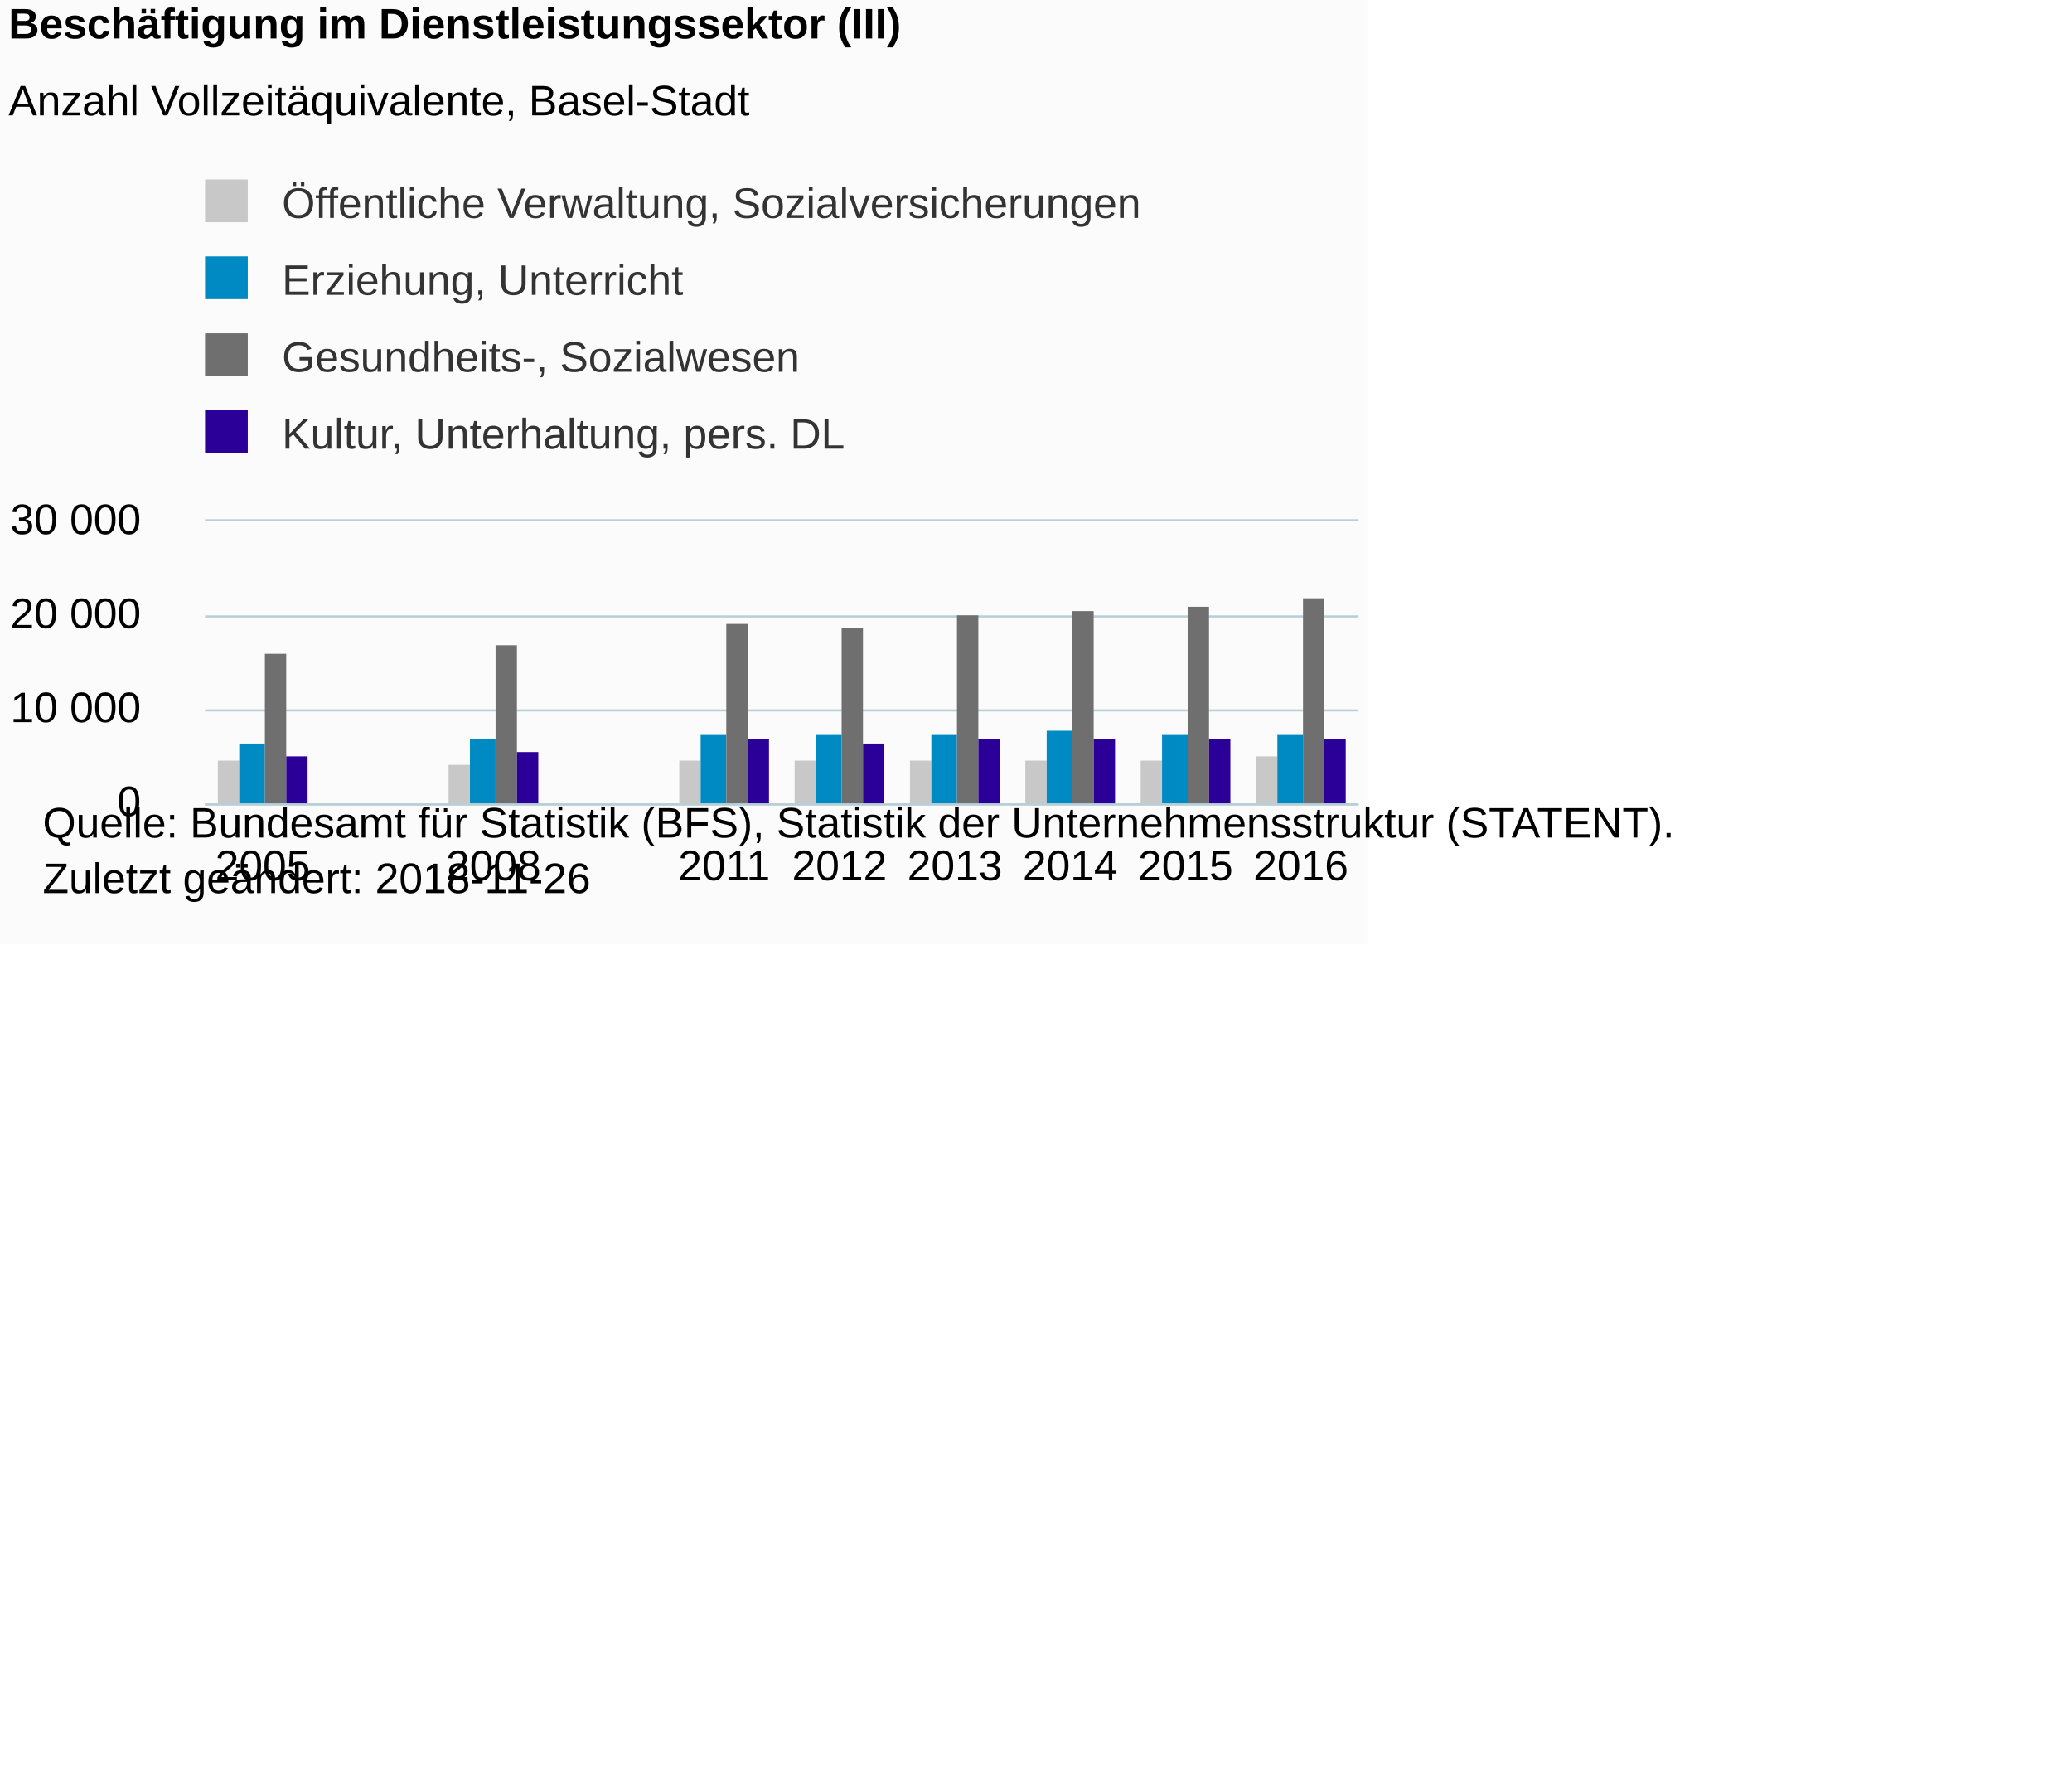
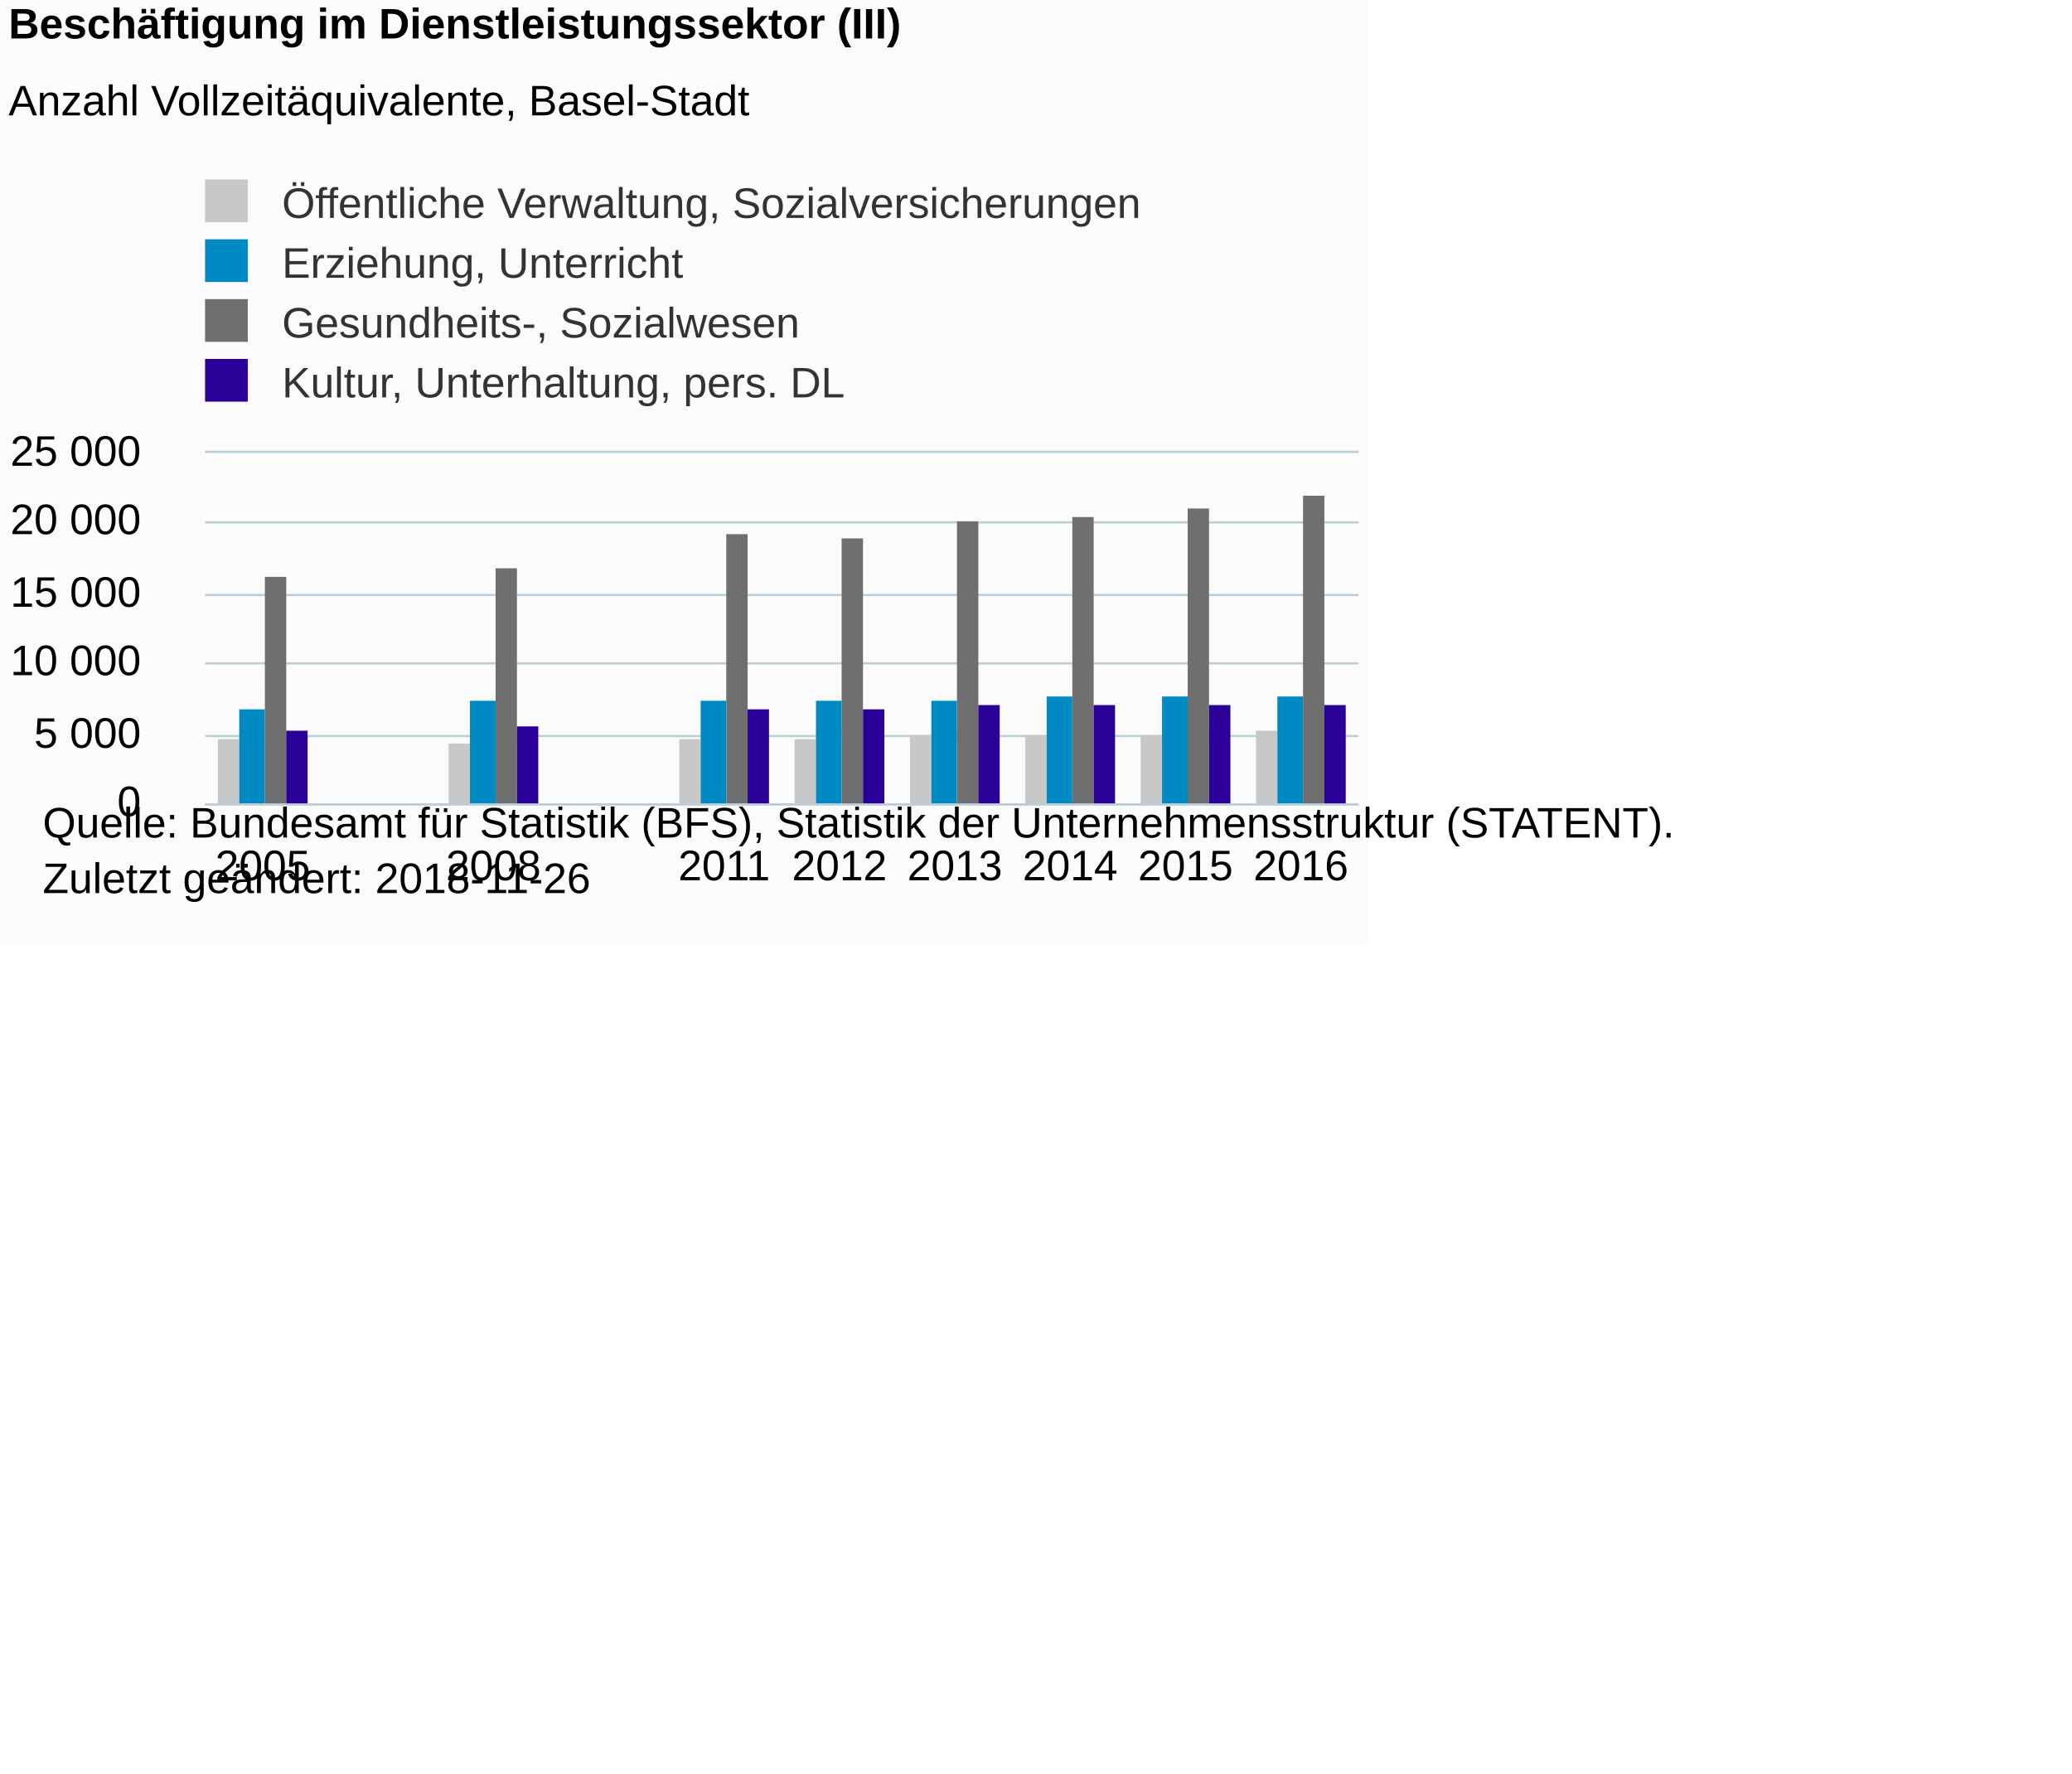
<svg xmlns="http://www.w3.org/2000/svg" version="1.1" class="highcharts-root" style="font-family:Arial;font-size:12px;" viewBox="0 0 485 415">
  <defs>
-     <clipPath id="highcharts-lzsoiq7-6">
-       <rect x="0" y="0" width="270" height="66" fill="none" />
+     <clipPath id="highcharts-w59dchu-6">
+       <rect x="0" y="0" width="270" height="82" fill="none" />
    </clipPath>
-     <clipPath id="highcharts-lzsoiq7-7">
-       <rect x="0" y="0" width="270" height="66" fill="none" />
+     <clipPath id="highcharts-w59dchu-7">
+       <rect x="0" y="0" width="270" height="82" fill="none" />
    </clipPath>
  </defs>
  <rect fill="#fbfbfb" class="highcharts-background" x="0" y="0" width="320" height="221" rx="0" ry="0" />
-   <rect fill="none" class="highcharts-plot-background" x="48" y="122" width="270" height="66" />
+   <rect fill="none" class="highcharts-plot-background" x="48" y="106" width="270" height="82" />
  <g class="highcharts-pane-group" data-z-index="0" />
  <g class="highcharts-grid highcharts-xaxis-grid " data-z-index="1">
-     <path fill="none" data-z-index="1" class="highcharts-grid-line" d="M 74.5 122 L 74.5 188" opacity="1" />
-     <path fill="none" data-z-index="1" class="highcharts-grid-line" d="M 101.5 122 L 101.5 188" opacity="1" />
-     <path fill="none" data-z-index="1" class="highcharts-grid-line" d="M 128.5 122 L 128.5 188" opacity="1" />
-     <path fill="none" data-z-index="1" class="highcharts-grid-line" d="M 155.5 122 L 155.5 188" opacity="1" />
-     <path fill="none" data-z-index="1" class="highcharts-grid-line" d="M 182.5 122 L 182.5 188" opacity="1" />
-     <path fill="none" data-z-index="1" class="highcharts-grid-line" d="M 209.5 122 L 209.5 188" opacity="1" />
-     <path fill="none" data-z-index="1" class="highcharts-grid-line" d="M 236.5 122 L 236.5 188" opacity="1" />
-     <path fill="none" data-z-index="1" class="highcharts-grid-line" d="M 263.5 122 L 263.5 188" opacity="1" />
-     <path fill="none" data-z-index="1" class="highcharts-grid-line" d="M 290.5 122 L 290.5 188" opacity="1" />
-     <path fill="none" data-z-index="1" class="highcharts-grid-line" d="M 317.5 122 L 317.5 188" opacity="1" />
-     <path fill="none" data-z-index="1" class="highcharts-grid-line" d="M 47.5 122 L 47.5 188" opacity="1" />
+     <path fill="none" data-z-index="1" class="highcharts-grid-line" d="M 74.5 106 L 74.5 188" opacity="1" />
+     <path fill="none" data-z-index="1" class="highcharts-grid-line" d="M 101.5 106 L 101.5 188" opacity="1" />
+     <path fill="none" data-z-index="1" class="highcharts-grid-line" d="M 128.5 106 L 128.5 188" opacity="1" />
+     <path fill="none" data-z-index="1" class="highcharts-grid-line" d="M 155.5 106 L 155.5 188" opacity="1" />
+     <path fill="none" data-z-index="1" class="highcharts-grid-line" d="M 182.5 106 L 182.5 188" opacity="1" />
+     <path fill="none" data-z-index="1" class="highcharts-grid-line" d="M 209.5 106 L 209.5 188" opacity="1" />
+     <path fill="none" data-z-index="1" class="highcharts-grid-line" d="M 236.5 106 L 236.5 188" opacity="1" />
+     <path fill="none" data-z-index="1" class="highcharts-grid-line" d="M 263.5 106 L 263.5 188" opacity="1" />
+     <path fill="none" data-z-index="1" class="highcharts-grid-line" d="M 290.5 106 L 290.5 188" opacity="1" />
+     <path fill="none" data-z-index="1" class="highcharts-grid-line" d="M 317.5 106 L 317.5 188" opacity="1" />
+     <path fill="none" data-z-index="1" class="highcharts-grid-line" d="M 47.5 106 L 47.5 188" opacity="1" />
  </g>
  <g class="highcharts-grid highcharts-yaxis-grid " data-z-index="1">
    <path fill="none" stroke="#B9CFD7" stroke-width="0.5" data-z-index="1" class="highcharts-grid-line" d="M 48 188.25 L 318 188.25" opacity="1" />
-     <path fill="none" stroke="#B9CFD7" stroke-width="0.5" data-z-index="1" class="highcharts-grid-line" d="M 48 166.25 L 318 166.25" opacity="1" />
-     <path fill="none" stroke="#B9CFD7" stroke-width="0.5" data-z-index="1" class="highcharts-grid-line" d="M 48 144.25 L 318 144.25" opacity="1" />
-     <path fill="none" stroke="#B9CFD7" stroke-width="0.5" data-z-index="1" class="highcharts-grid-line" d="M 48 121.75 L 318 121.75" opacity="1" />
+     <path fill="none" stroke="#B9CFD7" stroke-width="0.5" data-z-index="1" class="highcharts-grid-line" d="M 48 172.25 L 318 172.25" opacity="1" />
+     <path fill="none" stroke="#B9CFD7" stroke-width="0.5" data-z-index="1" class="highcharts-grid-line" d="M 48 155.25 L 318 155.25" opacity="1" />
+     <path fill="none" stroke="#B9CFD7" stroke-width="0.5" data-z-index="1" class="highcharts-grid-line" d="M 48 139.25 L 318 139.25" opacity="1" />
+     <path fill="none" stroke="#B9CFD7" stroke-width="0.5" data-z-index="1" class="highcharts-grid-line" d="M 48 122.25 L 318 122.25" opacity="1" />
+     <path fill="none" stroke="#B9CFD7" stroke-width="0.5" data-z-index="1" class="highcharts-grid-line" d="M 48 105.75 L 318 105.75" opacity="1" />
  </g>
-   <rect fill="none" class="highcharts-plot-border" data-z-index="1" x="48" y="122" width="270" height="66" />
+   <rect fill="none" class="highcharts-plot-border" data-z-index="1" x="48" y="106" width="270" height="82" />
  <g class="highcharts-axis highcharts-xaxis " data-z-index="2">
    <path fill="none" class="highcharts-axis-line" stroke="#B9CFD7" stroke-width="0.5" data-z-index="7" d="M 48 188.25 L 318 188.25" />
  </g>
  <g class="highcharts-axis highcharts-yaxis " data-z-index="2">
-     <path fill="none" class="highcharts-axis-line" data-z-index="7" d="M 48 122 L 48 188" />
+     <path fill="none" class="highcharts-axis-line" data-z-index="7" d="M 48 106 L 48 188" />
  </g>
  <g class="highcharts-series-group" data-z-index="3">
-     <g data-z-index="0.1" class="highcharts-series highcharts-series-0 highcharts-column-series " transform="translate(48,122) scale(1 1)" clip-path="url(#highcharts-lzsoiq7-7)">
-       <rect x="3" y="56" width="5" height="11" fill="#C8C8C8" class="highcharts-point" />
-       <rect x="57" y="57" width="5" height="10" fill="#C8C8C8" class="highcharts-point" />
-       <rect x="111" y="56" width="5" height="11" fill="#C8C8C8" class="highcharts-point" />
-       <rect x="138" y="56" width="5" height="11" fill="#C8C8C8" class="highcharts-point" />
-       <rect x="165" y="56" width="5" height="11" fill="#C8C8C8" class="highcharts-point" />
-       <rect x="192" y="56" width="5" height="11" fill="#C8C8C8" class="highcharts-point" />
-       <rect x="219" y="56" width="5" height="11" fill="#C8C8C8" class="highcharts-point" />
-       <rect x="246" y="55" width="5" height="12" fill="#C8C8C8" class="highcharts-point" />
+     <g data-z-index="0.1" class="highcharts-series highcharts-series-0 highcharts-column-series " transform="translate(48,106) scale(1 1)" clip-path="url(#highcharts-w59dchu-7)">
+       <rect x="3" y="67" width="5" height="16" fill="#C8C8C8" class="highcharts-point" />
+       <rect x="57" y="68" width="5" height="15" fill="#C8C8C8" class="highcharts-point" />
+       <rect x="111" y="67" width="5" height="16" fill="#C8C8C8" class="highcharts-point" />
+       <rect x="138" y="67" width="5" height="16" fill="#C8C8C8" class="highcharts-point" />
+       <rect x="165" y="66" width="5" height="17" fill="#C8C8C8" class="highcharts-point" />
+       <rect x="192" y="66" width="5" height="17" fill="#C8C8C8" class="highcharts-point" />
+       <rect x="219" y="66" width="5" height="17" fill="#C8C8C8" class="highcharts-point" />
+       <rect x="246" y="65" width="5" height="18" fill="#C8C8C8" class="highcharts-point" />
    </g>
-     <g data-z-index="0.1" class="highcharts-markers highcharts-series-0 highcharts-column-series " transform="translate(48,122) scale(1 1)" clip-path="none" />
-     <g data-z-index="0.1" class="highcharts-series highcharts-series-1 highcharts-column-series " transform="translate(48,122) scale(1 1)" clip-path="url(#highcharts-lzsoiq7-7)">
-       <rect x="8" y="52" width="6" height="15" fill="#008AC3" class="highcharts-point" />
-       <rect x="62" y="51" width="6" height="16" fill="#008AC3" class="highcharts-point" />
-       <rect x="116" y="50" width="6" height="17" fill="#008AC3" class="highcharts-point" />
-       <rect x="143" y="50" width="6" height="17" fill="#008AC3" class="highcharts-point" />
-       <rect x="170" y="50" width="6" height="17" fill="#008AC3" class="highcharts-point" />
-       <rect x="197" y="49" width="6" height="18" fill="#008AC3" class="highcharts-point" />
-       <rect x="224" y="50" width="6" height="17" fill="#008AC3" class="highcharts-point" />
-       <rect x="251" y="50" width="6" height="17" fill="#008AC3" class="highcharts-point" />
+     <g data-z-index="0.1" class="highcharts-markers highcharts-series-0 highcharts-column-series " transform="translate(48,106) scale(1 1)" clip-path="none" />
+     <g data-z-index="0.1" class="highcharts-series highcharts-series-1 highcharts-column-series " transform="translate(48,106) scale(1 1)" clip-path="url(#highcharts-w59dchu-7)">
+       <rect x="8" y="60" width="6" height="23" fill="#008AC3" class="highcharts-point" />
+       <rect x="62" y="58" width="6" height="25" fill="#008AC3" class="highcharts-point" />
+       <rect x="116" y="58" width="6" height="25" fill="#008AC3" class="highcharts-point" />
+       <rect x="143" y="58" width="6" height="25" fill="#008AC3" class="highcharts-point" />
+       <rect x="170" y="58" width="6" height="25" fill="#008AC3" class="highcharts-point" />
+       <rect x="197" y="57" width="6" height="26" fill="#008AC3" class="highcharts-point" />
+       <rect x="224" y="57" width="6" height="26" fill="#008AC3" class="highcharts-point" />
+       <rect x="251" y="57" width="6" height="26" fill="#008AC3" class="highcharts-point" />
    </g>
-     <g data-z-index="0.1" class="highcharts-markers highcharts-series-1 highcharts-column-series " transform="translate(48,122) scale(1 1)" clip-path="none" />
-     <g data-z-index="0.1" class="highcharts-series highcharts-series-2 highcharts-column-series " transform="translate(48,122) scale(1 1)" clip-path="url(#highcharts-lzsoiq7-7)">
-       <rect x="14" y="31" width="5" height="36" fill="#6F6F6F" class="highcharts-point" />
-       <rect x="68" y="29" width="5" height="38" fill="#6F6F6F" class="highcharts-point" />
-       <rect x="122" y="24" width="5" height="43" fill="#6F6F6F" class="highcharts-point" />
-       <rect x="149" y="25" width="5" height="42" fill="#6F6F6F" class="highcharts-point" />
-       <rect x="176" y="22" width="5" height="45" fill="#6F6F6F" class="highcharts-point" />
-       <rect x="203" y="21" width="5" height="46" fill="#6F6F6F" class="highcharts-point" />
-       <rect x="230" y="20" width="5" height="47" fill="#6F6F6F" class="highcharts-point" />
-       <rect x="257" y="18" width="5" height="49" fill="#6F6F6F" class="highcharts-point" />
+     <g data-z-index="0.1" class="highcharts-markers highcharts-series-1 highcharts-column-series " transform="translate(48,106) scale(1 1)" clip-path="none" />
+     <g data-z-index="0.1" class="highcharts-series highcharts-series-2 highcharts-column-series " transform="translate(48,106) scale(1 1)" clip-path="url(#highcharts-w59dchu-7)">
+       <rect x="14" y="29" width="5" height="54" fill="#6F6F6F" class="highcharts-point" />
+       <rect x="68" y="27" width="5" height="56" fill="#6F6F6F" class="highcharts-point" />
+       <rect x="122" y="19" width="5" height="64" fill="#6F6F6F" class="highcharts-point" />
+       <rect x="149" y="20" width="5" height="63" fill="#6F6F6F" class="highcharts-point" />
+       <rect x="176" y="16" width="5" height="67" fill="#6F6F6F" class="highcharts-point" />
+       <rect x="203" y="15" width="5" height="68" fill="#6F6F6F" class="highcharts-point" />
+       <rect x="230" y="13" width="5" height="70" fill="#6F6F6F" class="highcharts-point" />
+       <rect x="257" y="10" width="5" height="73" fill="#6F6F6F" class="highcharts-point" />
    </g>
-     <g data-z-index="0.1" class="highcharts-markers highcharts-series-2 highcharts-column-series " transform="translate(48,122) scale(1 1)" clip-path="none" />
-     <g data-z-index="0.1" class="highcharts-series highcharts-series-3 highcharts-column-series " transform="translate(48,122) scale(1 1)" clip-path="url(#highcharts-lzsoiq7-7)">
-       <rect x="19" y="55" width="5" height="12" fill="#2B0099" class="highcharts-point" />
-       <rect x="73" y="54" width="5" height="13" fill="#2B0099" class="highcharts-point" />
-       <rect x="127" y="51" width="5" height="16" fill="#2B0099" class="highcharts-point" />
-       <rect x="154" y="52" width="5" height="15" fill="#2B0099" class="highcharts-point" />
-       <rect x="181" y="51" width="5" height="16" fill="#2B0099" class="highcharts-point" />
-       <rect x="208" y="51" width="5" height="16" fill="#2B0099" class="highcharts-point" />
-       <rect x="235" y="51" width="5" height="16" fill="#2B0099" class="highcharts-point" />
-       <rect x="262" y="51" width="5" height="16" fill="#2B0099" class="highcharts-point" />
+     <g data-z-index="0.1" class="highcharts-markers highcharts-series-2 highcharts-column-series " transform="translate(48,106) scale(1 1)" clip-path="none" />
+     <g data-z-index="0.1" class="highcharts-series highcharts-series-3 highcharts-column-series " transform="translate(48,106) scale(1 1)" clip-path="url(#highcharts-w59dchu-7)">
+       <rect x="19" y="65" width="5" height="18" fill="#2B0099" class="highcharts-point" />
+       <rect x="73" y="64" width="5" height="19" fill="#2B0099" class="highcharts-point" />
+       <rect x="127" y="60" width="5" height="23" fill="#2B0099" class="highcharts-point" />
+       <rect x="154" y="60" width="5" height="23" fill="#2B0099" class="highcharts-point" />
+       <rect x="181" y="59" width="5" height="24" fill="#2B0099" class="highcharts-point" />
+       <rect x="208" y="59" width="5" height="24" fill="#2B0099" class="highcharts-point" />
+       <rect x="235" y="59" width="5" height="24" fill="#2B0099" class="highcharts-point" />
+       <rect x="262" y="59" width="5" height="24" fill="#2B0099" class="highcharts-point" />
    </g>
-     <g data-z-index="0.1" class="highcharts-markers highcharts-series-3 highcharts-column-series " transform="translate(48,122) scale(1 1)" clip-path="none" />
+     <g data-z-index="0.1" class="highcharts-markers highcharts-series-3 highcharts-column-series " transform="translate(48,106) scale(1 1)" clip-path="none" />
  </g>
  <text x="2" text-anchor="start" class="highcharts-title" data-z-index="4" style="color:#000000;font-size:10px;font-weight:bold;fill:#000000;" y="9">
    <tspan>Beschäftigung im Dienstleistungssektor (III)</tspan>
  </text>
  <text x="2" text-anchor="start" class="highcharts-subtitle" data-z-index="4" style="color:#000000;font-size:10px;font-weight:normal;font-family:Arial;fill:#000000;" y="27">
    <tspan>Anzahl Vollzeitäquivalente, Basel-Stadt</tspan>
  </text>
  <g class="highcharts-legend" data-z-index="7" transform="translate(45,43)">
-     <rect fill="none" class="highcharts-legend-box" rx="0" ry="0" x="0" y="0" width="222" height="67" visibility="visible" />
+     <rect fill="none" class="highcharts-legend-box" rx="0" ry="0" x="0" y="0" width="222" height="51" visibility="visible" />
    <g data-z-index="1">
      <g>
        <g class="highcharts-legend-item highcharts-column-series highcharts-color-undefined highcharts-series-0" data-z-index="1" transform="translate(0,-5)">
          <text x="21" style="color:#333333;font-size:10px;font-weight:normal;cursor:pointer;fill:#333333;" text-anchor="start" data-z-index="2" y="13">
            <tspan>Öffentliche Verwaltung, Sozialversicherungen</tspan>
          </text>
          <rect x="3" y="4" width="10" height="10" fill="#C8C8C8" class="highcharts-point" data-z-index="3" />
        </g>
-         <g class="highcharts-legend-item highcharts-column-series highcharts-color-undefined highcharts-series-1" data-z-index="1" transform="translate(0,13)">
+         <g class="highcharts-legend-item highcharts-column-series highcharts-color-undefined highcharts-series-1" data-z-index="1" transform="translate(0,9)">
          <text x="21" y="13" style="color:#333333;font-size:10px;font-weight:normal;cursor:pointer;fill:#333333;" text-anchor="start" data-z-index="2">
            <tspan>Erziehung, Unterricht</tspan>
          </text>
          <rect x="3" y="4" width="10" height="10" fill="#008AC3" class="highcharts-point" data-z-index="3" />
        </g>
-         <g class="highcharts-legend-item highcharts-column-series highcharts-color-undefined highcharts-series-2" data-z-index="1" transform="translate(0,31)">
+         <g class="highcharts-legend-item highcharts-column-series highcharts-color-undefined highcharts-series-2" data-z-index="1" transform="translate(0,23)">
          <text x="21" y="13" style="color:#333333;font-size:10px;font-weight:normal;cursor:pointer;fill:#333333;" text-anchor="start" data-z-index="2">
            <tspan>Gesundheits-, Sozialwesen</tspan>
          </text>
          <rect x="3" y="4" width="10" height="10" fill="#6F6F6F" class="highcharts-point" data-z-index="3" />
        </g>
-         <g class="highcharts-legend-item highcharts-column-series highcharts-color-undefined highcharts-series-3" data-z-index="1" transform="translate(0,49)">
+         <g class="highcharts-legend-item highcharts-column-series highcharts-color-undefined highcharts-series-3" data-z-index="1" transform="translate(0,37)">
          <text x="21" y="13" style="color:#333333;font-size:10px;font-weight:normal;cursor:pointer;fill:#333333;" text-anchor="start" data-z-index="2">
            <tspan>Kultur, Unterhaltung, pers. DL</tspan>
          </text>
          <rect x="3" y="4" width="10" height="10" fill="#2B0099" class="highcharts-point" data-z-index="3" />
        </g>
      </g>
    </g>
  </g>
  <g class="highcharts-axis-labels highcharts-xaxis-labels " data-z-index="7">
    <text x="61.5" style="color:#000000;cursor:default;font-size:10px;white-space:nowrap;fill:#000000;" text-anchor="middle" transform="translate(0,0)" y="206" opacity="1">2005</text>
    <text x="88.5" style="color:#000000;cursor:default;font-size:10px;white-space:nowrap;fill:#000000;" text-anchor="middle" transform="translate(0,0)" y="206" opacity="1" />
    <text x="115.5" style="color:#000000;cursor:default;font-size:10px;white-space:nowrap;fill:#000000;" text-anchor="middle" transform="translate(0,0)" y="206" opacity="1">2008</text>
    <text x="142.5" style="color:#000000;cursor:default;font-size:10px;white-space:nowrap;fill:#000000;" text-anchor="middle" transform="translate(0,0)" y="206" opacity="1" />
    <text x="169.5" style="color:#000000;cursor:default;font-size:10px;white-space:nowrap;fill:#000000;" text-anchor="middle" transform="translate(0,0)" y="206" opacity="1">2011</text>
    <text x="196.5" style="color:#000000;cursor:default;font-size:10px;white-space:nowrap;fill:#000000;" text-anchor="middle" transform="translate(0,0)" y="206" opacity="1">2012</text>
    <text x="223.5" style="color:#000000;cursor:default;font-size:10px;white-space:nowrap;fill:#000000;" text-anchor="middle" transform="translate(0,0)" y="206" opacity="1">2013</text>
    <text x="250.5" style="color:#000000;cursor:default;font-size:10px;white-space:nowrap;fill:#000000;" text-anchor="middle" transform="translate(0,0)" y="206" opacity="1">2014</text>
    <text x="277.5" style="color:#000000;cursor:default;font-size:10px;white-space:nowrap;fill:#000000;" text-anchor="middle" transform="translate(0,0)" y="206" opacity="1">2015</text>
    <text x="304.5" style="color:#000000;cursor:default;font-size:10px;white-space:nowrap;fill:#000000;" text-anchor="middle" transform="translate(0,0)" y="206" opacity="1">2016</text>
  </g>
  <g class="highcharts-axis-labels highcharts-yaxis-labels " data-z-index="7">
    <text x="33" style="color:#000000;cursor:default;font-size:10;fill:#000000;" text-anchor="end" transform="translate(0,0)" y="191" opacity="1">0</text>
-     <text x="33" style="color:#000000;cursor:default;font-size:10;fill:#000000;" text-anchor="end" transform="translate(0,0)" y="169" opacity="1">
+     <text x="33" style="color:#000000;cursor:default;font-size:10;fill:#000000;" text-anchor="end" transform="translate(0,0)" y="175" opacity="1">
+       <tspan>5 000</tspan>
+     </text>
+     <text x="33" style="color:#000000;cursor:default;font-size:10;fill:#000000;" text-anchor="end" transform="translate(0,0)" y="158" opacity="1">
      <tspan>10 000</tspan>
    </text>
-     <text x="33" style="color:#000000;cursor:default;font-size:10;fill:#000000;" text-anchor="end" transform="translate(0,0)" y="147" opacity="1">
+     <text x="33" style="color:#000000;cursor:default;font-size:10;fill:#000000;" text-anchor="end" transform="translate(0,0)" y="142" opacity="1">
+       <tspan>15 000</tspan>
+     </text>
+     <text x="33" style="color:#000000;cursor:default;font-size:10;fill:#000000;" text-anchor="end" transform="translate(0,0)" y="125" opacity="1">
      <tspan>20 000</tspan>
    </text>
-     <text x="33" style="color:#000000;cursor:default;font-size:10;fill:#000000;" text-anchor="end" transform="translate(0,0)" y="125" opacity="1">
-       <tspan>30 000</tspan>
+     <text x="33" style="color:#000000;cursor:default;font-size:10;fill:#000000;" text-anchor="end" transform="translate(0,0)" y="109" opacity="1">
+       <tspan>25 000</tspan>
    </text>
  </g>
  <text x="10" class="highcharts-credits" text-anchor="start" data-z-index="8" style="cursor:default;color:#000000;font-size:10px;fill:#000000;" y="196">
    <tspan>Quelle: Bundesamt für Statistik (BFS), Statistik der Unternehmensstruktur (STATENT).</tspan>
    <tspan x="10" dy="13">Zuletzt geändert: 2018-11-26</tspan>
  </text>
</svg>
